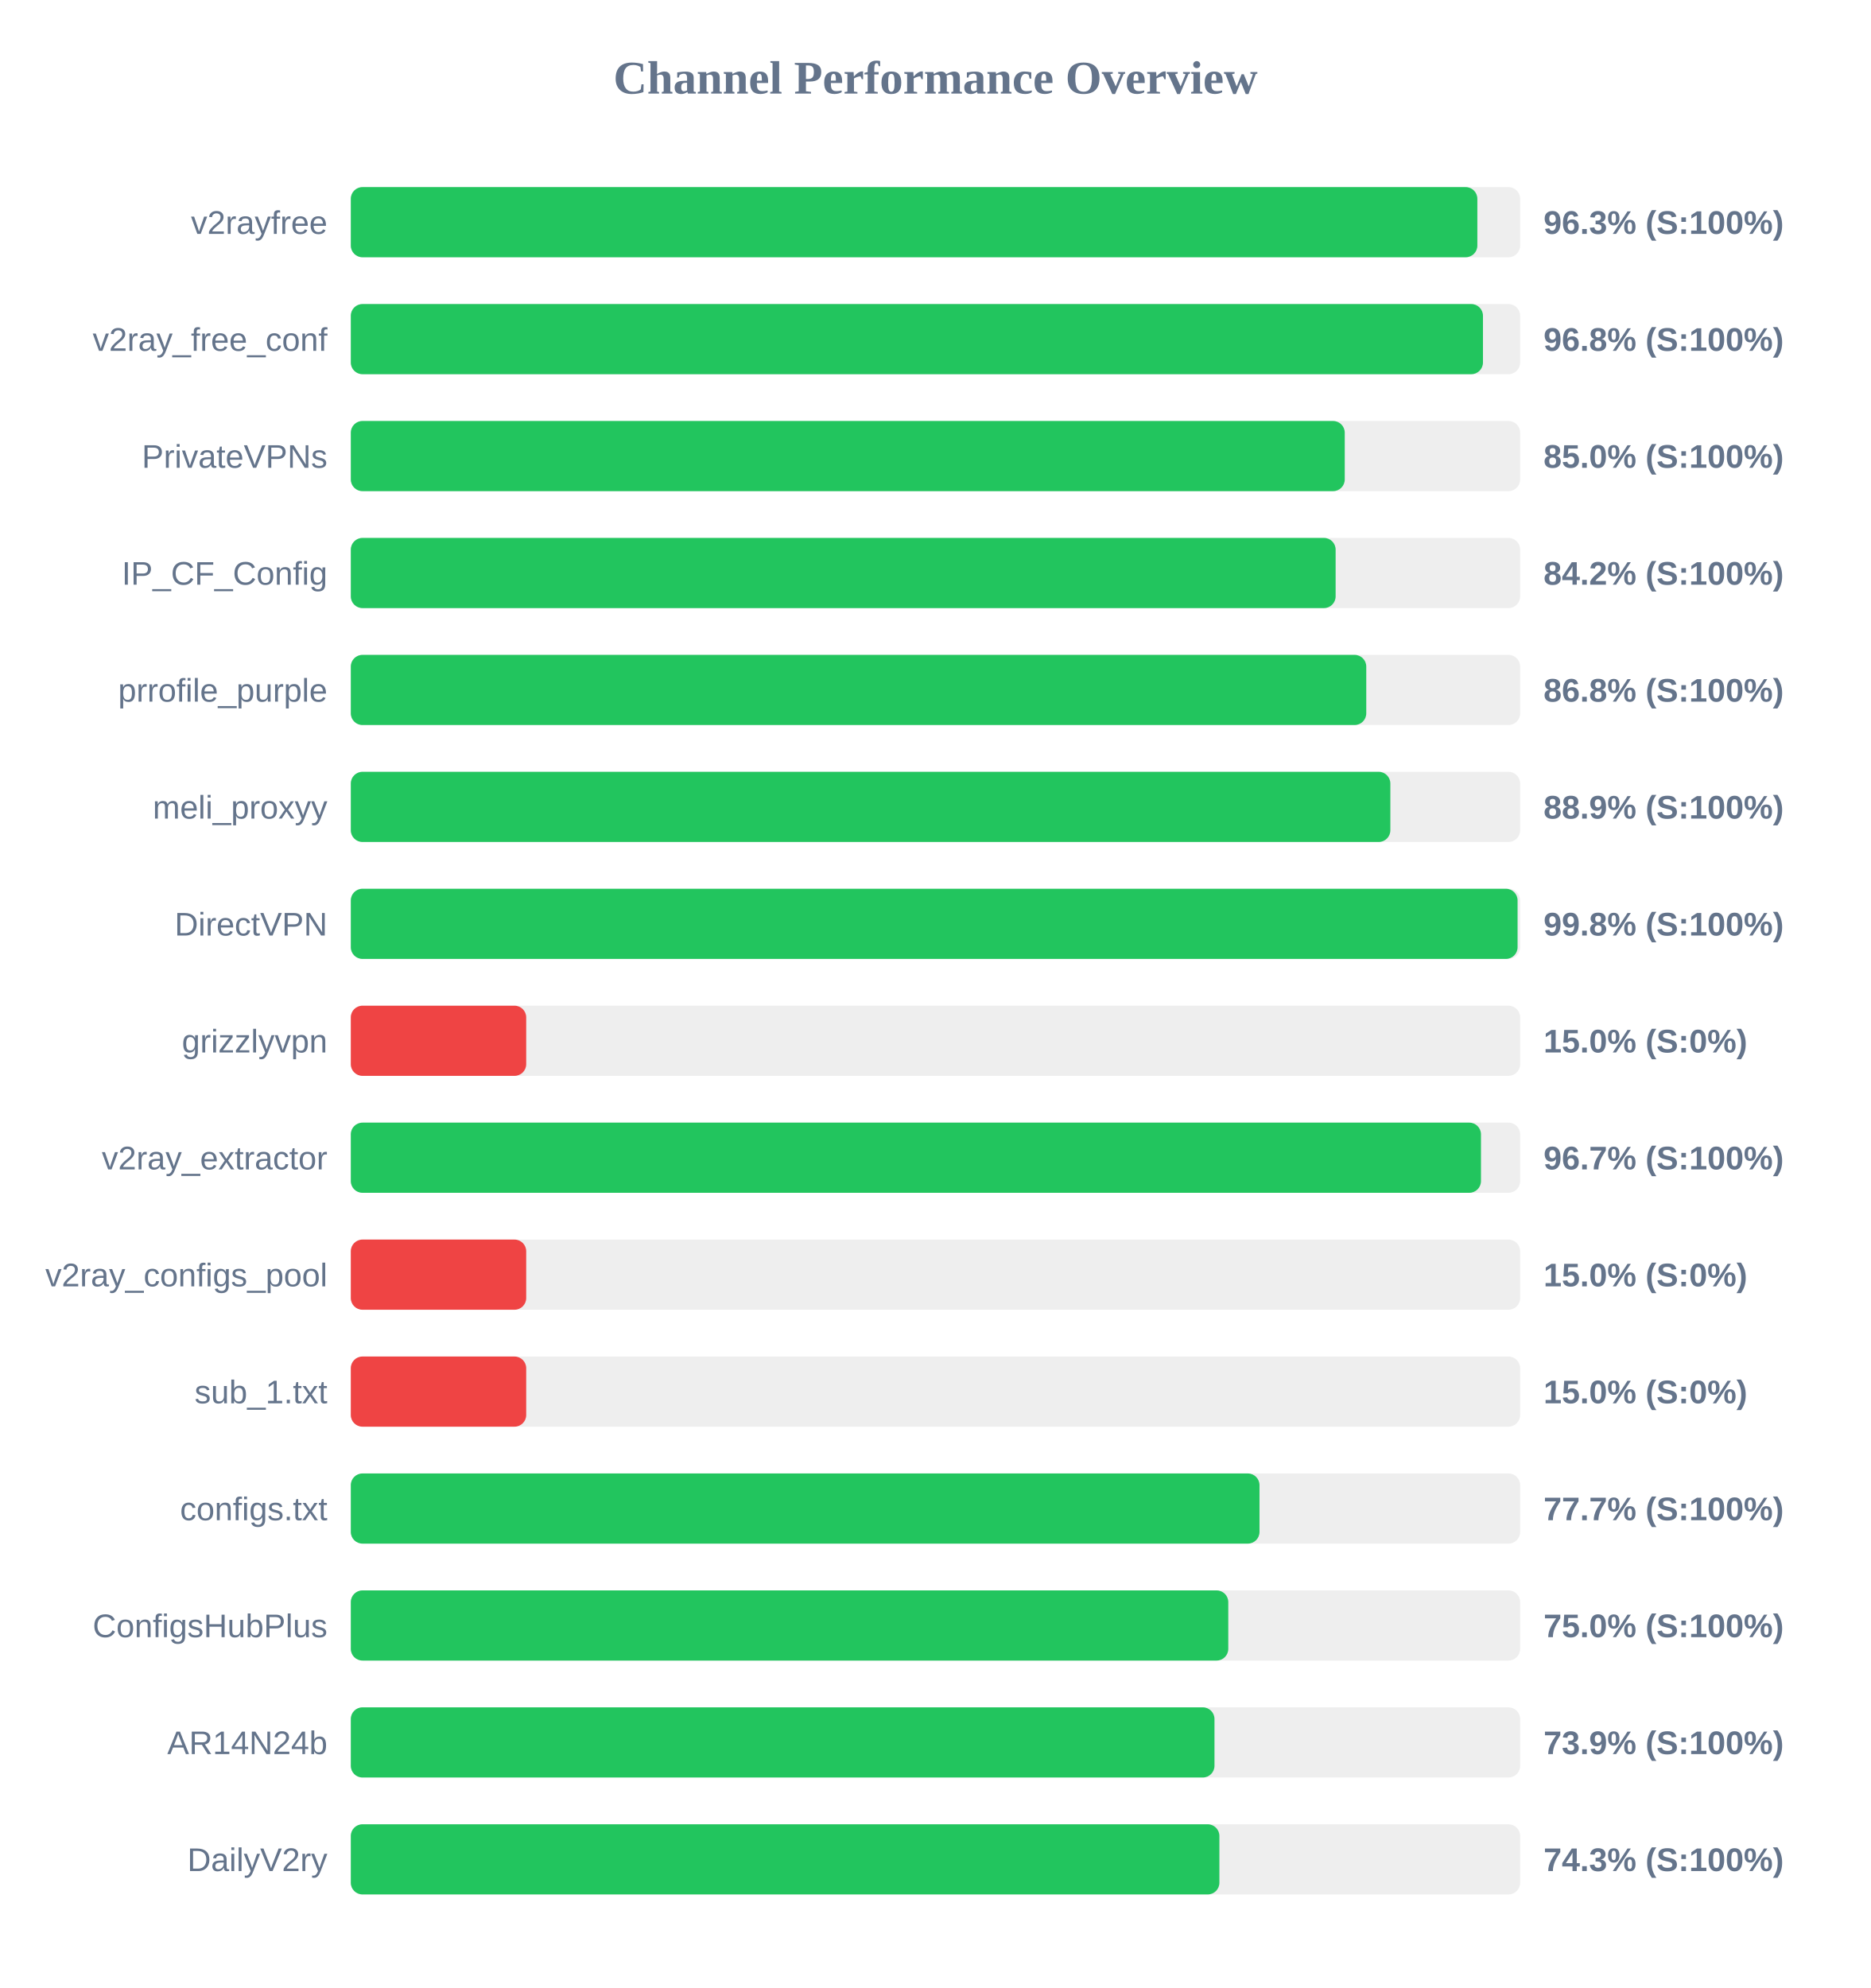
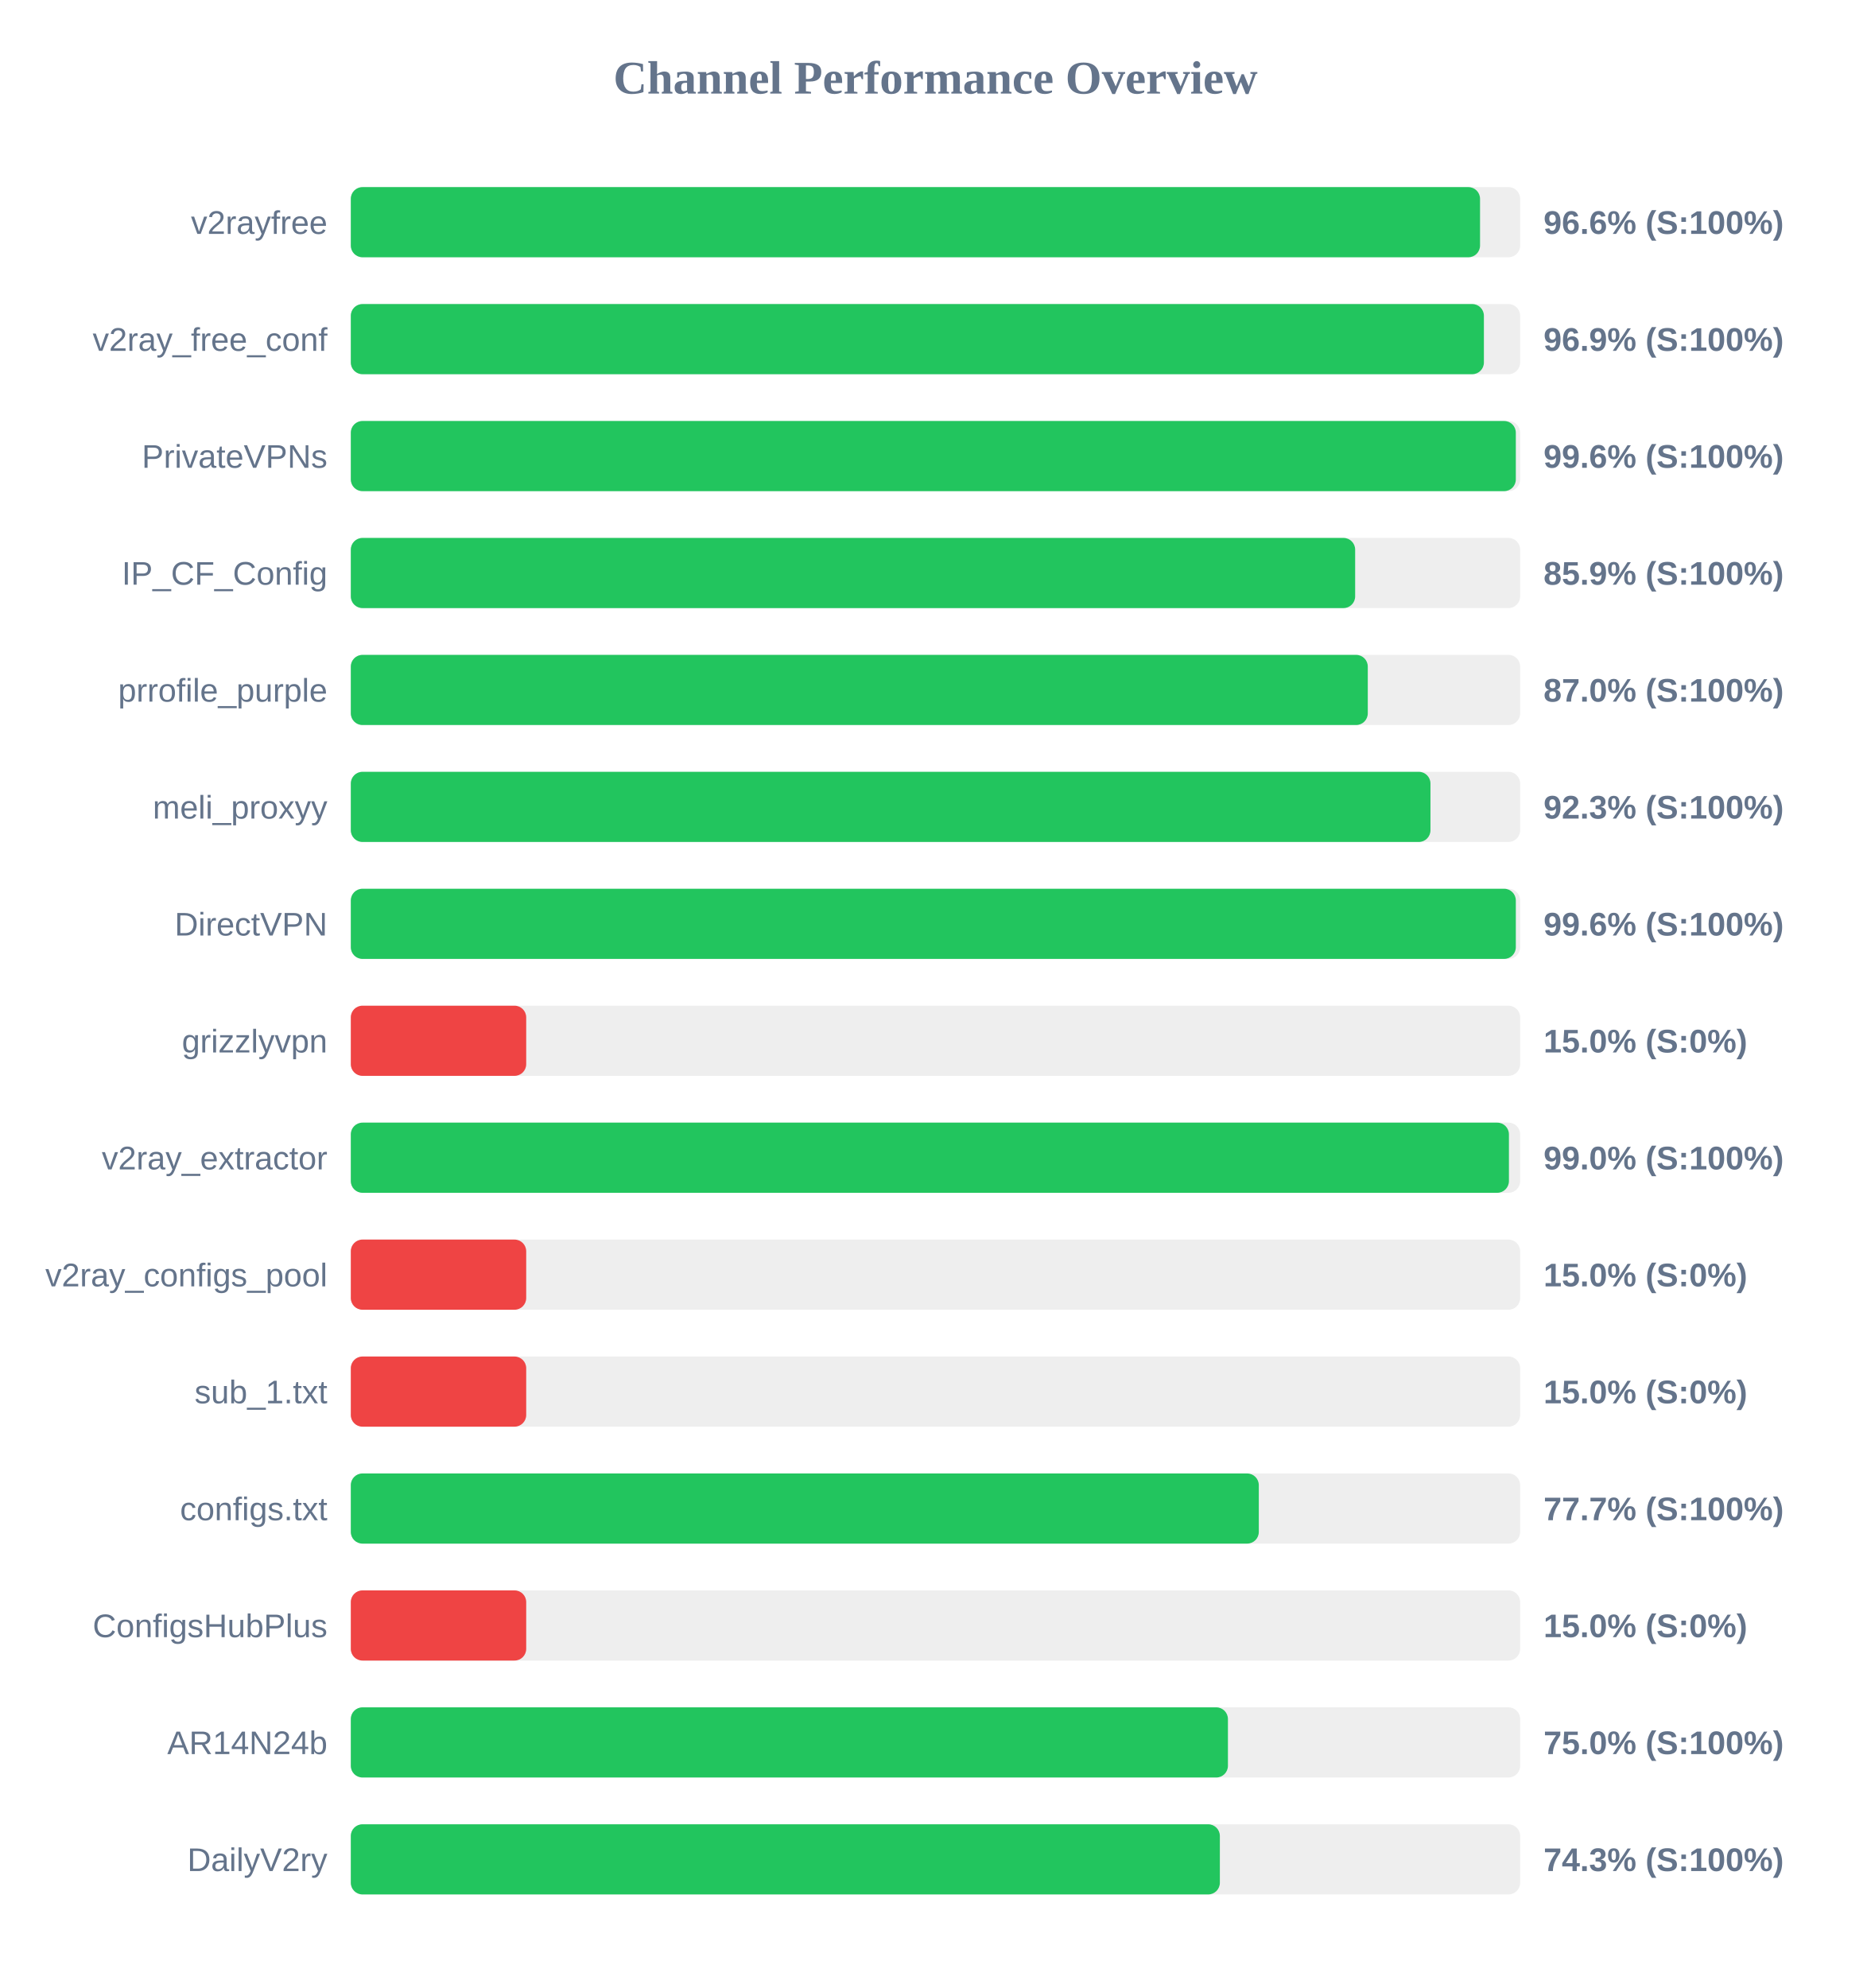
<svg xmlns="http://www.w3.org/2000/svg" width="800" height="850" version="1.1">
  <style>
        .row { font: 14px Arial; fill: #64748b; }
        .score { font: bold 14px Arial; fill: #64748b; }
    </style>
  <text x="400" y="40" text-anchor="middle" font-size="20px" font-weight="bold" fill="#64748b">Channel Performance Overview</text>
  <rect x="150" y="80" width="500" height="30" fill="#eee" rx="5" />
-   <rect x="150" y="80" width="481.7" height="30" fill="#22c55e" rx="5" />
+   <rect x="150" y="80" width="482.85" height="30" fill="#22c55e" rx="5" />
  <text x="140" y="100" text-anchor="end" class="row">v2rayfree</text>
-   <text x="660" y="100" text-anchor="start" class="score">96.3% (S:100%)</text>
+   <text x="660" y="100" text-anchor="start" class="score">96.6% (S:100%)</text>
  <rect x="150" y="130" width="500" height="30" fill="#eee" rx="5" />
-   <rect x="150" y="130" width="484.1" height="30" fill="#22c55e" rx="5" />
+   <rect x="150" y="130" width="484.5" height="30" fill="#22c55e" rx="5" />
  <text x="140" y="150" text-anchor="end" class="row">v2ray_free_conf</text>
-   <text x="660" y="150" text-anchor="start" class="score">96.8% (S:100%)</text>
+   <text x="660" y="150" text-anchor="start" class="score">96.9% (S:100%)</text>
  <rect x="150" y="180" width="500" height="30" fill="#eee" rx="5" />
-   <rect x="150" y="180" width="425.0" height="30" fill="#22c55e" rx="5" />
+   <rect x="150" y="180" width="498.15" height="30" fill="#22c55e" rx="5" />
  <text x="140" y="200" text-anchor="end" class="row">PrivateVPNs</text>
-   <text x="660" y="200" text-anchor="start" class="score">85.0% (S:100%)</text>
+   <text x="660" y="200" text-anchor="start" class="score">99.6% (S:100%)</text>
  <rect x="150" y="230" width="500" height="30" fill="#eee" rx="5" />
-   <rect x="150" y="230" width="421.1" height="30" fill="#22c55e" rx="5" />
+   <rect x="150" y="230" width="429.45" height="30" fill="#22c55e" rx="5" />
  <text x="140" y="250" text-anchor="end" class="row">IP_CF_Config</text>
-   <text x="660" y="250" text-anchor="start" class="score">84.2% (S:100%)</text>
+   <text x="660" y="250" text-anchor="start" class="score">85.9% (S:100%)</text>
  <rect x="150" y="280" width="500" height="30" fill="#eee" rx="5" />
-   <rect x="150" y="280" width="434.2" height="30" fill="#22c55e" rx="5" />
+   <rect x="150" y="280" width="434.85" height="30" fill="#22c55e" rx="5" />
  <text x="140" y="300" text-anchor="end" class="row">prrofile_purple</text>
-   <text x="660" y="300" text-anchor="start" class="score">86.8% (S:100%)</text>
+   <text x="660" y="300" text-anchor="start" class="score">87.0% (S:100%)</text>
  <rect x="150" y="330" width="500" height="30" fill="#eee" rx="5" />
-   <rect x="150" y="330" width="444.5" height="30" fill="#22c55e" rx="5" />
+   <rect x="150" y="330" width="461.65" height="30" fill="#22c55e" rx="5" />
  <text x="140" y="350" text-anchor="end" class="row">meli_proxyy</text>
-   <text x="660" y="350" text-anchor="start" class="score">88.9% (S:100%)</text>
+   <text x="660" y="350" text-anchor="start" class="score">92.3% (S:100%)</text>
  <rect x="150" y="380" width="500" height="30" fill="#eee" rx="5" />
-   <rect x="150" y="380" width="498.9" height="30" fill="#22c55e" rx="5" />
+   <rect x="150" y="380" width="498.15" height="30" fill="#22c55e" rx="5" />
  <text x="140" y="400" text-anchor="end" class="row">DirectVPN</text>
-   <text x="660" y="400" text-anchor="start" class="score">99.8% (S:100%)</text>
+   <text x="660" y="400" text-anchor="start" class="score">99.6% (S:100%)</text>
  <rect x="150" y="430" width="500" height="30" fill="#eee" rx="5" />
  <rect x="150" y="430" width="75.0" height="30" fill="#ef4444" rx="5" />
  <text x="140" y="450" text-anchor="end" class="row">grizzlyvpn</text>
  <text x="660" y="450" text-anchor="start" class="score">15.0% (S:0%)</text>
  <rect x="150" y="480" width="500" height="30" fill="#eee" rx="5" />
-   <rect x="150" y="480" width="483.25" height="30" fill="#22c55e" rx="5" />
+   <rect x="150" y="480" width="495.2" height="30" fill="#22c55e" rx="5" />
  <text x="140" y="500" text-anchor="end" class="row">v2ray_extractor</text>
-   <text x="660" y="500" text-anchor="start" class="score">96.7% (S:100%)</text>
+   <text x="660" y="500" text-anchor="start" class="score">99.0% (S:100%)</text>
  <rect x="150" y="530" width="500" height="30" fill="#eee" rx="5" />
  <rect x="150" y="530" width="75.0" height="30" fill="#ef4444" rx="5" />
  <text x="140" y="550" text-anchor="end" class="row">v2ray_configs_pool</text>
  <text x="660" y="550" text-anchor="start" class="score">15.0% (S:0%)</text>
  <rect x="150" y="580" width="500" height="30" fill="#eee" rx="5" />
  <rect x="150" y="580" width="75.0" height="30" fill="#ef4444" rx="5" />
  <text x="140" y="600" text-anchor="end" class="row">sub_1.txt</text>
  <text x="660" y="600" text-anchor="start" class="score">15.0% (S:0%)</text>
  <rect x="150" y="630" width="500" height="30" fill="#eee" rx="5" />
-   <rect x="150" y="630" width="388.55" height="30" fill="#22c55e" rx="5" />
+   <rect x="150" y="630" width="388.25" height="30" fill="#22c55e" rx="5" />
  <text x="140" y="650" text-anchor="end" class="row">configs.txt</text>
  <text x="660" y="650" text-anchor="start" class="score">77.7% (S:100%)</text>
  <rect x="150" y="680" width="500" height="30" fill="#eee" rx="5" />
-   <rect x="150" y="680" width="375.2" height="30" fill="#22c55e" rx="5" />
+   <rect x="150" y="680" width="75.0" height="30" fill="#ef4444" rx="5" />
  <text x="140" y="700" text-anchor="end" class="row">ConfigsHubPlus</text>
-   <text x="660" y="700" text-anchor="start" class="score">75.0% (S:100%)</text>
+   <text x="660" y="700" text-anchor="start" class="score">15.0% (S:0%)</text>
  <rect x="150" y="730" width="500" height="30" fill="#eee" rx="5" />
-   <rect x="150" y="730" width="369.3" height="30" fill="#22c55e" rx="5" />
+   <rect x="150" y="730" width="375.05" height="30" fill="#22c55e" rx="5" />
  <text x="140" y="750" text-anchor="end" class="row">AR14N24b</text>
-   <text x="660" y="750" text-anchor="start" class="score">73.9% (S:100%)</text>
+   <text x="660" y="750" text-anchor="start" class="score">75.0% (S:100%)</text>
  <rect x="150" y="780" width="500" height="30" fill="#eee" rx="5" />
-   <rect x="150" y="780" width="371.4" height="30" fill="#22c55e" rx="5" />
+   <rect x="150" y="780" width="371.6" height="30" fill="#22c55e" rx="5" />
  <text x="140" y="800" text-anchor="end" class="row">DailyV2ry</text>
  <text x="660" y="800" text-anchor="start" class="score">74.3% (S:100%)</text>
</svg>
